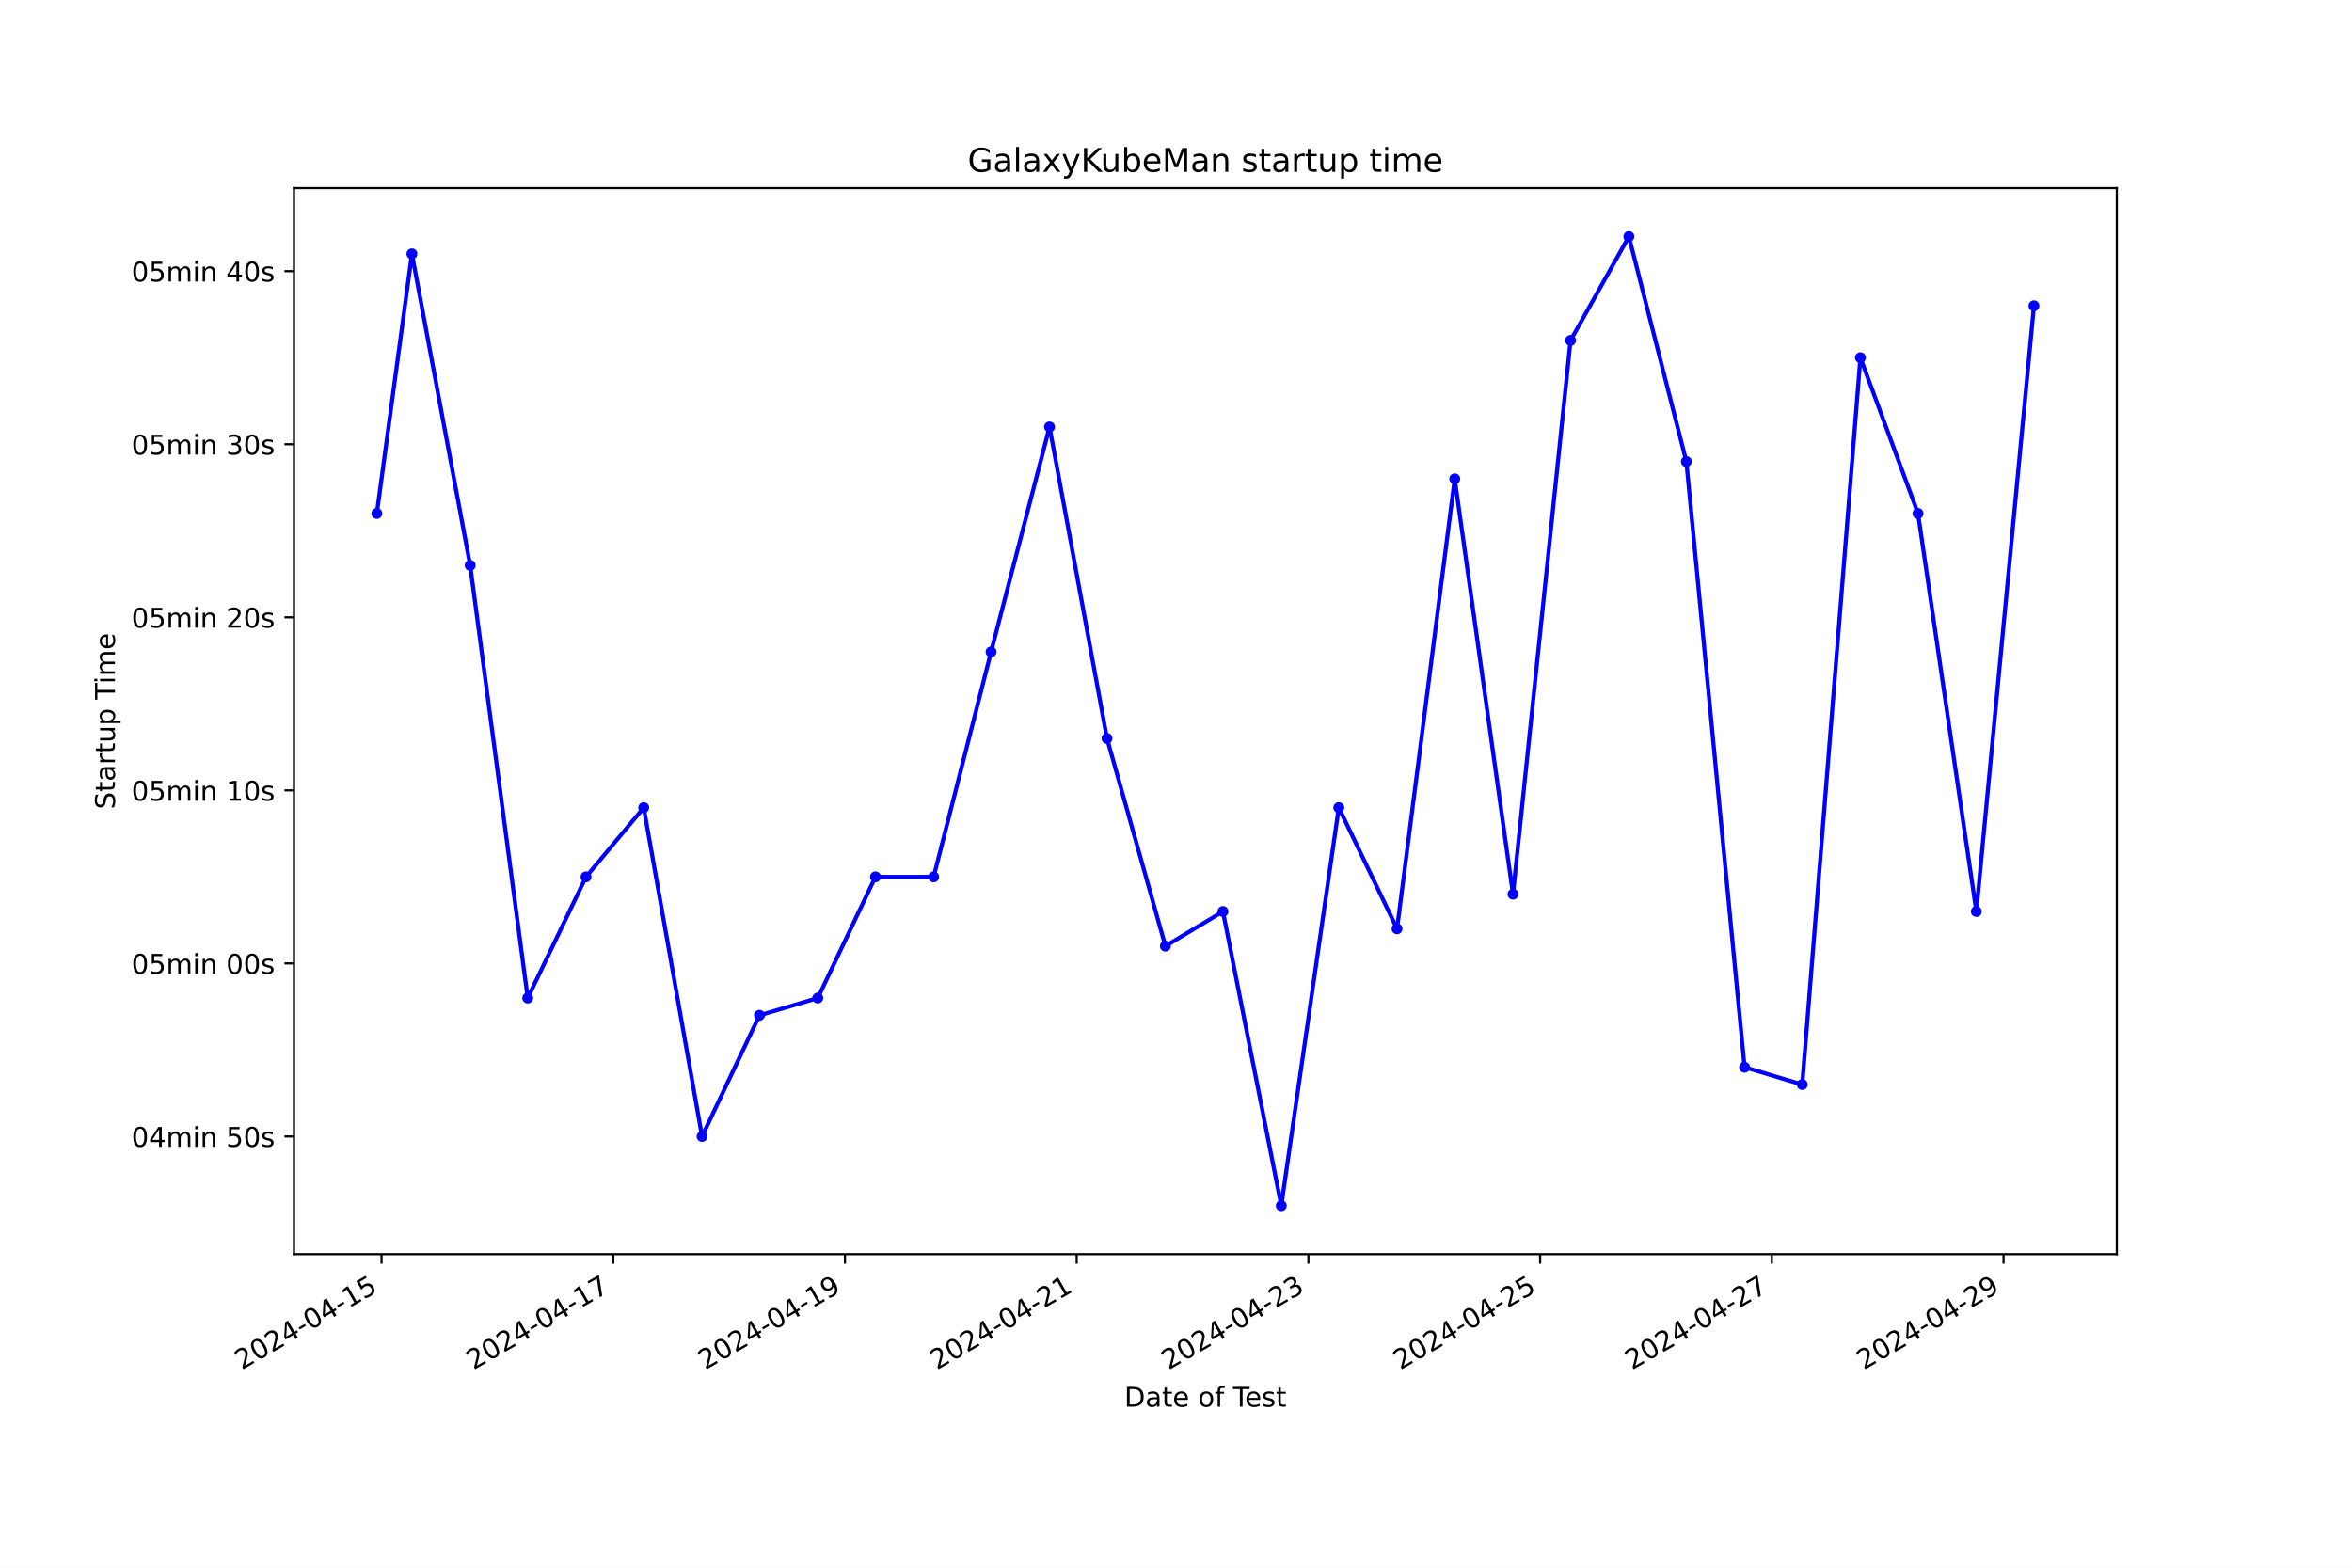
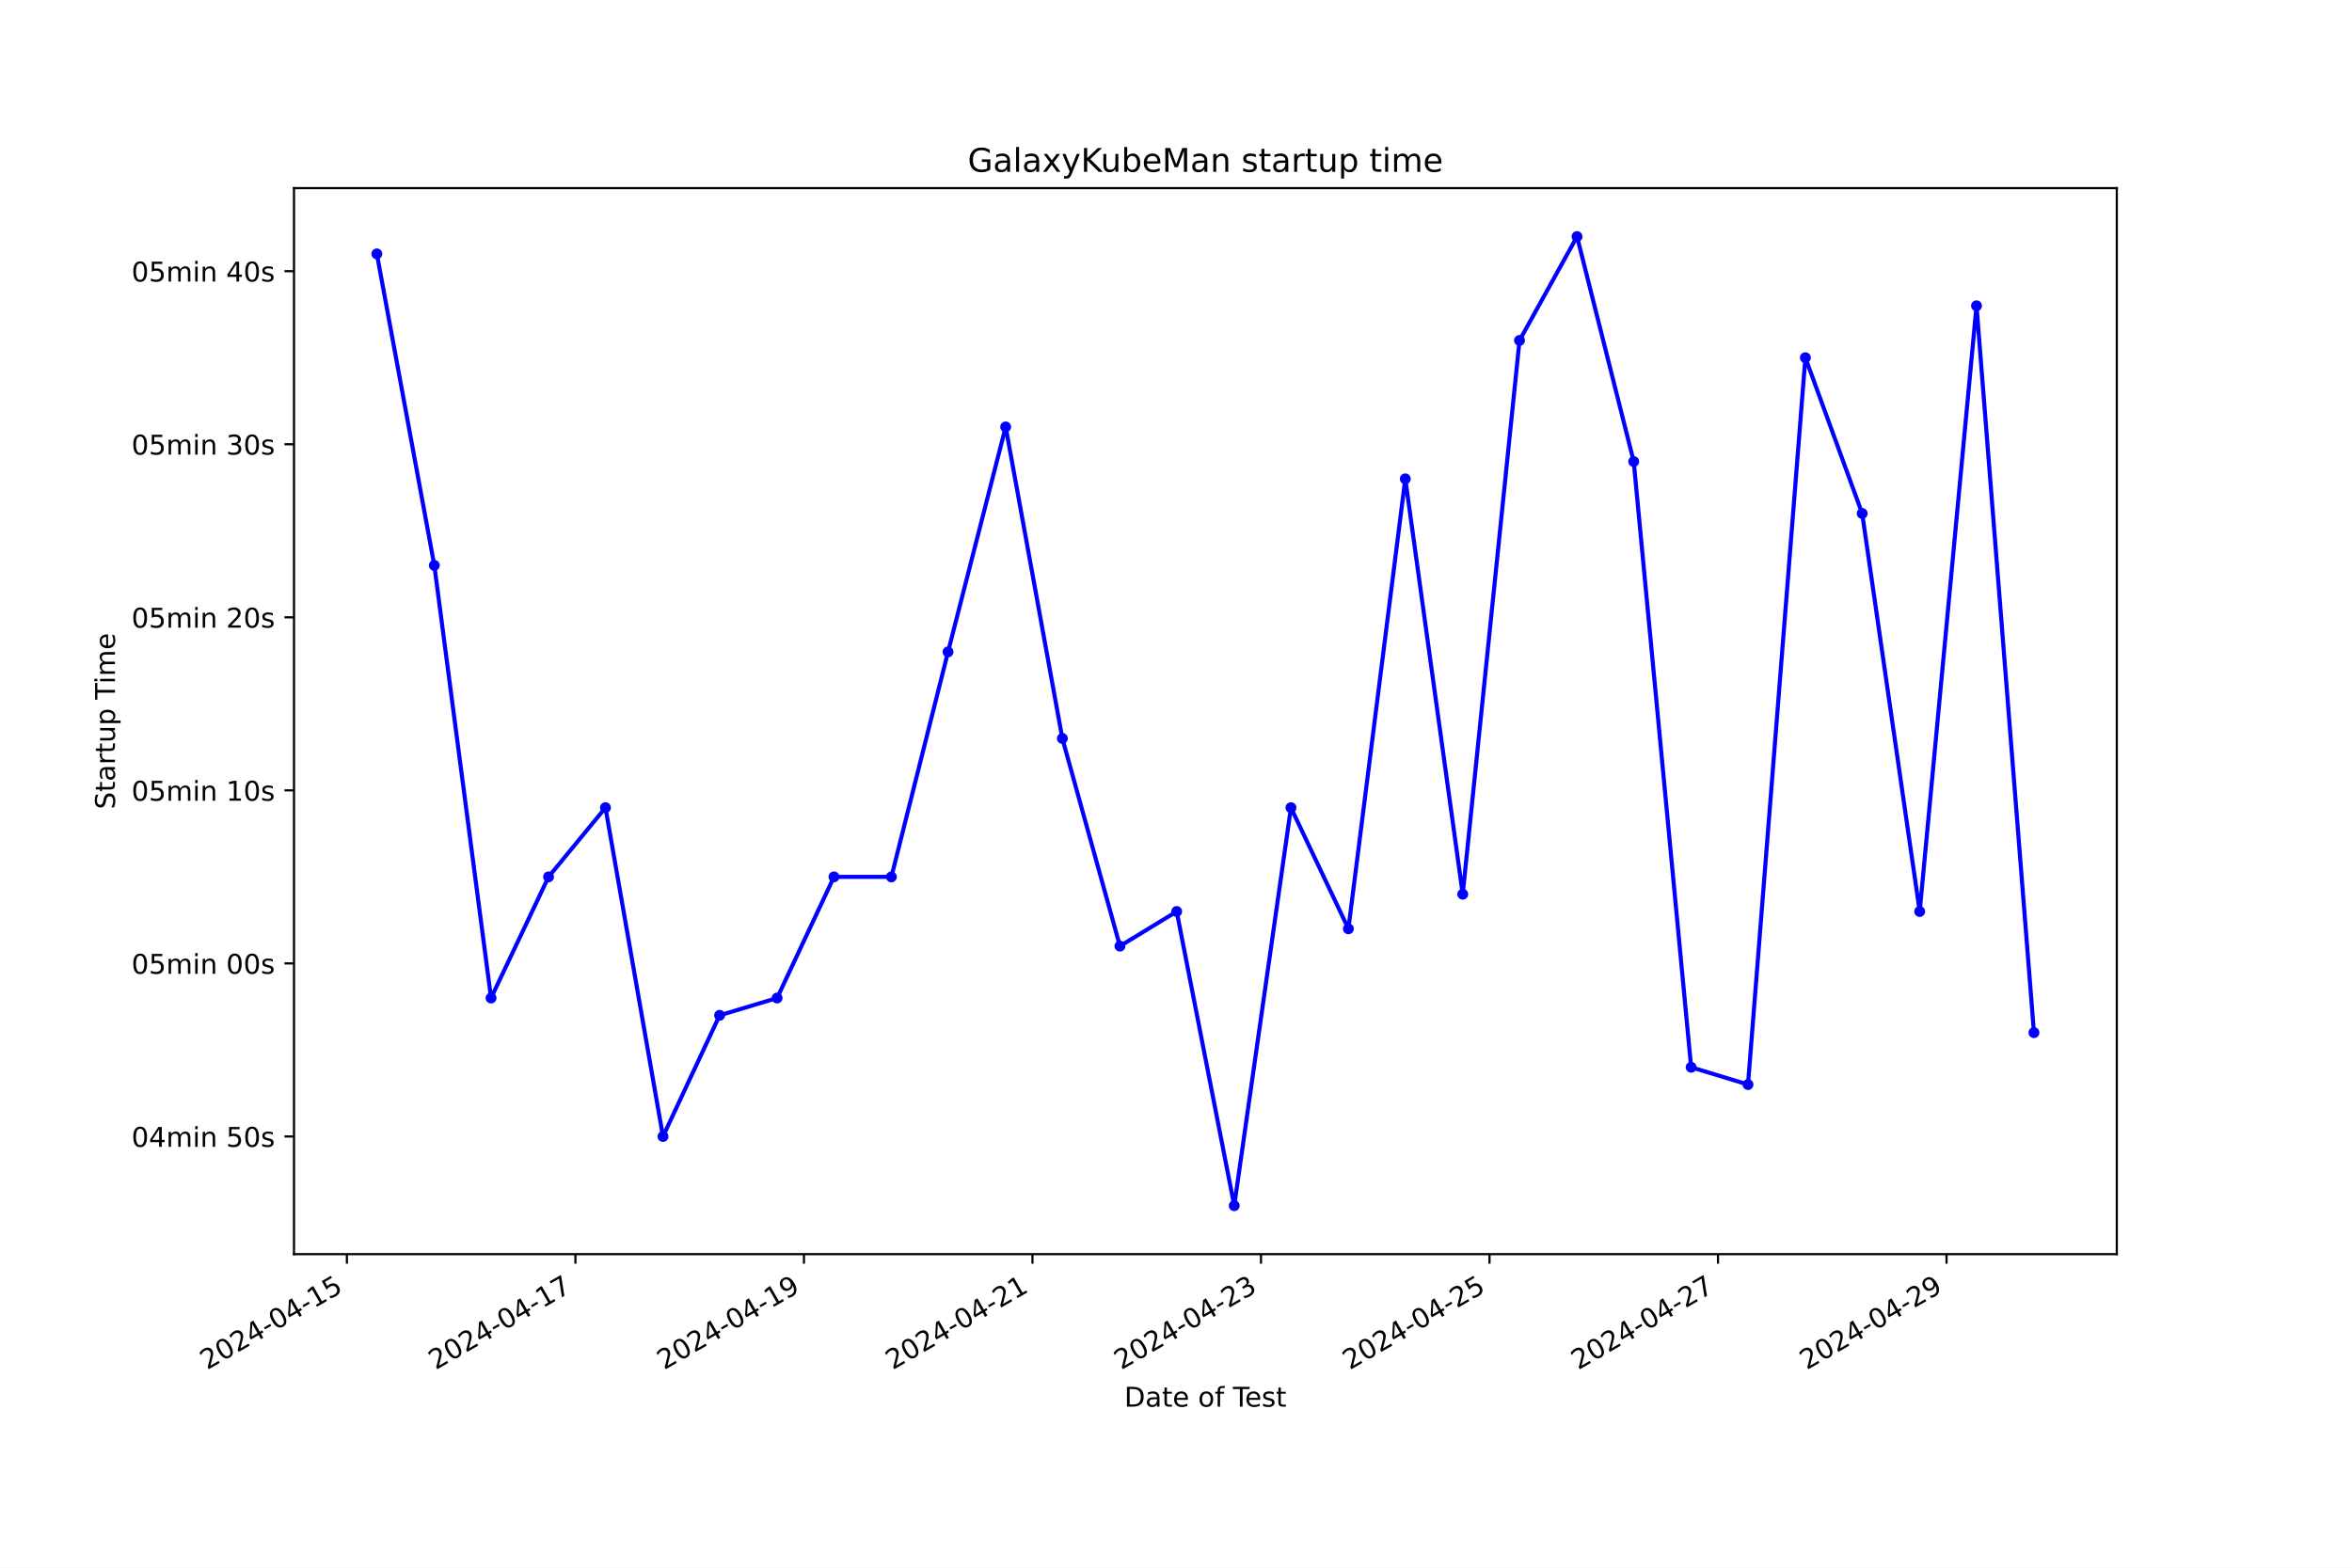
<svg xmlns="http://www.w3.org/2000/svg" xmlns:xlink="http://www.w3.org/1999/xlink" width="864pt" height="576pt" viewBox="0 0 864 576" version="1.1">
  <defs>
    <style type="text/css">*{stroke-linejoin: round; stroke-linecap: butt}</style>
  </defs>
  <g id="figure_1">
    <g id="patch_1">
      <path d="M 0 576  L 864 576  L 864 0  L 0 0  z " style="fill: #ffffff" />
    </g>
    <g id="axes_1">
      <g id="patch_2">
        <path d="M 108 460.8  L 777.6 460.8  L 777.6 69.12  L 108 69.12  z " style="fill: #ffffff" />
      </g>
      <g id="matplotlib.axis_1">
        <g id="xtick_1">
          <g id="line2d_1">
            <defs>
-               <path id="m3293859ae5" d="M 0 0  L 0 3.5  " style="stroke: #000000; stroke-width: 0.8" />
+               <path id="mb28021de23" d="M 0 0  L 0 3.5  " style="stroke: #000000; stroke-width: 0.8" />
            </defs>
            <g>
-               <use xlink:href="#m3293859ae5" x="140.166" y="460.8" style="stroke: #000000; stroke-width: 0.8" />
+               <use xlink:href="#mb28021de23" x="127.435" y="460.8" style="stroke: #000000; stroke-width: 0.8" />
            </g>
          </g>
          <g id="text_1">
-             <g transform="translate(88.79638 503.4383) rotate(-30) scale(0.1 -0.1)">
+             <g transform="translate(76.06506 503.4383) rotate(-30) scale(0.1 -0.1)">
              <defs>
                <path id="DejaVuSans-32" d="M 1228 531  L 3431 531  L 3431 0  L 469 0  L 469 531  Q 828 903 1448 1529  Q 2069 2156 2228 2338  Q 2531 2678 2651 2914  Q 2772 3150 2772 3378  Q 2772 3750 2511 3984  Q 2250 4219 1831 4219  Q 1534 4219 1204 4116  Q 875 4013 500 3803  L 500 4441  Q 881 4594 1212 4672  Q 1544 4750 1819 4750  Q 2544 4750 2975 4387  Q 3406 4025 3406 3419  Q 3406 3131 3298 2873  Q 3191 2616 2906 2266  Q 2828 2175 2409 1742  Q 1991 1309 1228 531  z " transform="scale(0.015625)" />
                <path id="DejaVuSans-30" d="M 2034 4250  Q 1547 4250 1301 3770  Q 1056 3291 1056 2328  Q 1056 1369 1301 889  Q 1547 409 2034 409  Q 2525 409 2770 889  Q 3016 1369 3016 2328  Q 3016 3291 2770 3770  Q 2525 4250 2034 4250  z M 2034 4750  Q 2819 4750 3233 4129  Q 3647 3509 3647 2328  Q 3647 1150 3233 529  Q 2819 -91 2034 -91  Q 1250 -91 836 529  Q 422 1150 422 2328  Q 422 3509 836 4129  Q 1250 4750 2034 4750  z " transform="scale(0.015625)" />
                <path id="DejaVuSans-34" d="M 2419 4116  L 825 1625  L 2419 1625  L 2419 4116  z M 2253 4666  L 3047 4666  L 3047 1625  L 3713 1625  L 3713 1100  L 3047 1100  L 3047 0  L 2419 0  L 2419 1100  L 313 1100  L 313 1709  L 2253 4666  z " transform="scale(0.015625)" />
                <path id="DejaVuSans-2d" d="M 313 2009  L 1997 2009  L 1997 1497  L 313 1497  L 313 2009  z " transform="scale(0.015625)" />
                <path id="DejaVuSans-31" d="M 794 531  L 1825 531  L 1825 4091  L 703 3866  L 703 4441  L 1819 4666  L 2450 4666  L 2450 531  L 3481 531  L 3481 0  L 794 0  L 794 531  z " transform="scale(0.015625)" />
                <path id="DejaVuSans-35" d="M 691 4666  L 3169 4666  L 3169 4134  L 1269 4134  L 1269 2991  Q 1406 3038 1543 3061  Q 1681 3084 1819 3084  Q 2600 3084 3056 2656  Q 3513 2228 3513 1497  Q 3513 744 3044 326  Q 2575 -91 1722 -91  Q 1428 -91 1123 -41  Q 819 9 494 109  L 494 744  Q 775 591 1075 516  Q 1375 441 1709 441  Q 2250 441 2565 725  Q 2881 1009 2881 1497  Q 2881 1984 2565 2268  Q 2250 2553 1709 2553  Q 1456 2553 1204 2497  Q 953 2441 691 2322  L 691 4666  z " transform="scale(0.015625)" />
              </defs>
              <use xlink:href="#DejaVuSans-32" />
              <use xlink:href="#DejaVuSans-30" x="63.623" />
              <use xlink:href="#DejaVuSans-32" x="127.246" />
              <use xlink:href="#DejaVuSans-34" x="190.869" />
              <use xlink:href="#DejaVuSans-2d" x="254.492" />
              <use xlink:href="#DejaVuSans-30" x="290.576" />
              <use xlink:href="#DejaVuSans-34" x="354.199" />
              <use xlink:href="#DejaVuSans-2d" x="417.822" />
              <use xlink:href="#DejaVuSans-31" x="453.906" />
              <use xlink:href="#DejaVuSans-35" x="517.529" />
            </g>
          </g>
        </g>
        <g id="xtick_2">
          <g id="line2d_2">
            <g>
-               <use xlink:href="#m3293859ae5" x="225.284" y="460.8" style="stroke: #000000; stroke-width: 0.8" />
+               <use xlink:href="#mb28021de23" x="211.38" y="460.8" style="stroke: #000000; stroke-width: 0.8" />
            </g>
          </g>
          <g id="text_2">
-             <g transform="translate(173.915 503.4383) rotate(-30) scale(0.1 -0.1)">
+             <g transform="translate(160.0108 503.4383) rotate(-30) scale(0.1 -0.1)">
              <defs>
                <path id="DejaVuSans-37" d="M 525 4666  L 3525 4666  L 3525 4397  L 1831 0  L 1172 0  L 2766 4134  L 525 4134  L 525 4666  z " transform="scale(0.015625)" />
              </defs>
              <use xlink:href="#DejaVuSans-32" />
              <use xlink:href="#DejaVuSans-30" x="63.623" />
              <use xlink:href="#DejaVuSans-32" x="127.246" />
              <use xlink:href="#DejaVuSans-34" x="190.869" />
              <use xlink:href="#DejaVuSans-2d" x="254.492" />
              <use xlink:href="#DejaVuSans-30" x="290.576" />
              <use xlink:href="#DejaVuSans-34" x="354.199" />
              <use xlink:href="#DejaVuSans-2d" x="417.822" />
              <use xlink:href="#DejaVuSans-31" x="453.906" />
              <use xlink:href="#DejaVuSans-37" x="517.529" />
            </g>
          </g>
        </g>
        <g id="xtick_3">
          <g id="line2d_3">
            <g>
-               <use xlink:href="#m3293859ae5" x="310.403" y="460.8" style="stroke: #000000; stroke-width: 0.8" />
+               <use xlink:href="#mb28021de23" x="295.326" y="460.8" style="stroke: #000000; stroke-width: 0.8" />
            </g>
          </g>
          <g id="text_3">
-             <g transform="translate(259.0336 503.4383) rotate(-30) scale(0.1 -0.1)">
+             <g transform="translate(243.9566 503.4383) rotate(-30) scale(0.1 -0.1)">
              <defs>
                <path id="DejaVuSans-39" d="M 703 97  L 703 672  Q 941 559 1184 500  Q 1428 441 1663 441  Q 2288 441 2617 861  Q 2947 1281 2994 2138  Q 2813 1869 2534 1725  Q 2256 1581 1919 1581  Q 1219 1581 811 2004  Q 403 2428 403 3163  Q 403 3881 828 4315  Q 1253 4750 1959 4750  Q 2769 4750 3195 4129  Q 3622 3509 3622 2328  Q 3622 1225 3098 567  Q 2575 -91 1691 -91  Q 1453 -91 1209 -44  Q 966 3 703 97  z M 1959 2075  Q 2384 2075 2632 2365  Q 2881 2656 2881 3163  Q 2881 3666 2632 3958  Q 2384 4250 1959 4250  Q 1534 4250 1286 3958  Q 1038 3666 1038 3163  Q 1038 2656 1286 2365  Q 1534 2075 1959 2075  z " transform="scale(0.015625)" />
              </defs>
              <use xlink:href="#DejaVuSans-32" />
              <use xlink:href="#DejaVuSans-30" x="63.623" />
              <use xlink:href="#DejaVuSans-32" x="127.246" />
              <use xlink:href="#DejaVuSans-34" x="190.869" />
              <use xlink:href="#DejaVuSans-2d" x="254.492" />
              <use xlink:href="#DejaVuSans-30" x="290.576" />
              <use xlink:href="#DejaVuSans-34" x="354.199" />
              <use xlink:href="#DejaVuSans-2d" x="417.822" />
              <use xlink:href="#DejaVuSans-31" x="453.906" />
              <use xlink:href="#DejaVuSans-39" x="517.529" />
            </g>
          </g>
        </g>
        <g id="xtick_4">
          <g id="line2d_4">
            <g>
-               <use xlink:href="#m3293859ae5" x="395.522" y="460.8" style="stroke: #000000; stroke-width: 0.8" />
+               <use xlink:href="#mb28021de23" x="379.272" y="460.8" style="stroke: #000000; stroke-width: 0.8" />
            </g>
          </g>
          <g id="text_4">
-             <g transform="translate(344.1523 503.4383) rotate(-30) scale(0.1 -0.1)">
+             <g transform="translate(327.9024 503.4383) rotate(-30) scale(0.1 -0.1)">
              <use xlink:href="#DejaVuSans-32" />
              <use xlink:href="#DejaVuSans-30" x="63.623" />
              <use xlink:href="#DejaVuSans-32" x="127.246" />
              <use xlink:href="#DejaVuSans-34" x="190.869" />
              <use xlink:href="#DejaVuSans-2d" x="254.492" />
              <use xlink:href="#DejaVuSans-30" x="290.576" />
              <use xlink:href="#DejaVuSans-34" x="354.199" />
              <use xlink:href="#DejaVuSans-2d" x="417.822" />
              <use xlink:href="#DejaVuSans-32" x="453.906" />
              <use xlink:href="#DejaVuSans-31" x="517.529" />
            </g>
          </g>
        </g>
        <g id="xtick_5">
          <g id="line2d_5">
            <g>
-               <use xlink:href="#m3293859ae5" x="480.64" y="460.8" style="stroke: #000000; stroke-width: 0.8" />
+               <use xlink:href="#mb28021de23" x="463.218" y="460.8" style="stroke: #000000; stroke-width: 0.8" />
            </g>
          </g>
          <g id="text_5">
-             <g transform="translate(429.2709 503.4383) rotate(-30) scale(0.1 -0.1)">
+             <g transform="translate(411.8481 503.4383) rotate(-30) scale(0.1 -0.1)">
              <defs>
                <path id="DejaVuSans-33" d="M 2597 2516  Q 3050 2419 3304 2112  Q 3559 1806 3559 1356  Q 3559 666 3084 287  Q 2609 -91 1734 -91  Q 1441 -91 1130 -33  Q 819 25 488 141  L 488 750  Q 750 597 1062 519  Q 1375 441 1716 441  Q 2309 441 2620 675  Q 2931 909 2931 1356  Q 2931 1769 2642 2001  Q 2353 2234 1838 2234  L 1294 2234  L 1294 2753  L 1863 2753  Q 2328 2753 2575 2939  Q 2822 3125 2822 3475  Q 2822 3834 2567 4026  Q 2313 4219 1838 4219  Q 1578 4219 1281 4162  Q 984 4106 628 3988  L 628 4550  Q 988 4650 1302 4700  Q 1616 4750 1894 4750  Q 2613 4750 3031 4423  Q 3450 4097 3450 3541  Q 3450 3153 3228 2886  Q 3006 2619 2597 2516  z " transform="scale(0.015625)" />
              </defs>
              <use xlink:href="#DejaVuSans-32" />
              <use xlink:href="#DejaVuSans-30" x="63.623" />
              <use xlink:href="#DejaVuSans-32" x="127.246" />
              <use xlink:href="#DejaVuSans-34" x="190.869" />
              <use xlink:href="#DejaVuSans-2d" x="254.492" />
              <use xlink:href="#DejaVuSans-30" x="290.576" />
              <use xlink:href="#DejaVuSans-34" x="354.199" />
              <use xlink:href="#DejaVuSans-2d" x="417.822" />
              <use xlink:href="#DejaVuSans-32" x="453.906" />
              <use xlink:href="#DejaVuSans-33" x="517.529" />
            </g>
          </g>
        </g>
        <g id="xtick_6">
          <g id="line2d_6">
            <g>
-               <use xlink:href="#m3293859ae5" x="565.759" y="460.8" style="stroke: #000000; stroke-width: 0.8" />
+               <use xlink:href="#mb28021de23" x="547.163" y="460.8" style="stroke: #000000; stroke-width: 0.8" />
            </g>
          </g>
          <g id="text_6">
-             <g transform="translate(514.3895 503.4383) rotate(-30) scale(0.1 -0.1)">
+             <g transform="translate(495.7939 503.4383) rotate(-30) scale(0.1 -0.1)">
              <use xlink:href="#DejaVuSans-32" />
              <use xlink:href="#DejaVuSans-30" x="63.623" />
              <use xlink:href="#DejaVuSans-32" x="127.246" />
              <use xlink:href="#DejaVuSans-34" x="190.869" />
              <use xlink:href="#DejaVuSans-2d" x="254.492" />
              <use xlink:href="#DejaVuSans-30" x="290.576" />
              <use xlink:href="#DejaVuSans-34" x="354.199" />
              <use xlink:href="#DejaVuSans-2d" x="417.822" />
              <use xlink:href="#DejaVuSans-32" x="453.906" />
              <use xlink:href="#DejaVuSans-35" x="517.529" />
            </g>
          </g>
        </g>
        <g id="xtick_7">
          <g id="line2d_7">
            <g>
-               <use xlink:href="#m3293859ae5" x="650.878" y="460.8" style="stroke: #000000; stroke-width: 0.8" />
+               <use xlink:href="#mb28021de23" x="631.109" y="460.8" style="stroke: #000000; stroke-width: 0.8" />
            </g>
          </g>
          <g id="text_7">
-             <g transform="translate(599.5082 503.4383) rotate(-30) scale(0.1 -0.1)">
+             <g transform="translate(579.7397 503.4383) rotate(-30) scale(0.1 -0.1)">
              <use xlink:href="#DejaVuSans-32" />
              <use xlink:href="#DejaVuSans-30" x="63.623" />
              <use xlink:href="#DejaVuSans-32" x="127.246" />
              <use xlink:href="#DejaVuSans-34" x="190.869" />
              <use xlink:href="#DejaVuSans-2d" x="254.492" />
              <use xlink:href="#DejaVuSans-30" x="290.576" />
              <use xlink:href="#DejaVuSans-34" x="354.199" />
              <use xlink:href="#DejaVuSans-2d" x="417.822" />
              <use xlink:href="#DejaVuSans-32" x="453.906" />
              <use xlink:href="#DejaVuSans-37" x="517.529" />
            </g>
          </g>
        </g>
        <g id="xtick_8">
          <g id="line2d_8">
            <g>
-               <use xlink:href="#m3293859ae5" x="735.996" y="460.8" style="stroke: #000000; stroke-width: 0.8" />
+               <use xlink:href="#mb28021de23" x="715.055" y="460.8" style="stroke: #000000; stroke-width: 0.8" />
            </g>
          </g>
          <g id="text_8">
-             <g transform="translate(684.6268 503.4383) rotate(-30) scale(0.1 -0.1)">
+             <g transform="translate(663.6854 503.4383) rotate(-30) scale(0.1 -0.1)">
              <use xlink:href="#DejaVuSans-32" />
              <use xlink:href="#DejaVuSans-30" x="63.623" />
              <use xlink:href="#DejaVuSans-32" x="127.246" />
              <use xlink:href="#DejaVuSans-34" x="190.869" />
              <use xlink:href="#DejaVuSans-2d" x="254.492" />
              <use xlink:href="#DejaVuSans-30" x="290.576" />
              <use xlink:href="#DejaVuSans-34" x="354.199" />
              <use xlink:href="#DejaVuSans-2d" x="417.822" />
              <use xlink:href="#DejaVuSans-32" x="453.906" />
              <use xlink:href="#DejaVuSans-39" x="517.529" />
            </g>
          </g>
        </g>
        <g id="text_9">
          <g transform="translate(413.0063 516.8378) scale(0.1 -0.1)">
            <defs>
              <path id="DejaVuSans-44" d="M 1259 4147  L 1259 519  L 2022 519  Q 2988 519 3436 956  Q 3884 1394 3884 2338  Q 3884 3275 3436 3711  Q 2988 4147 2022 4147  L 1259 4147  z M 628 4666  L 1925 4666  Q 3281 4666 3915 4102  Q 4550 3538 4550 2338  Q 4550 1131 3912 565  Q 3275 0 1925 0  L 628 0  L 628 4666  z " transform="scale(0.015625)" />
              <path id="DejaVuSans-61" d="M 2194 1759  Q 1497 1759 1228 1600  Q 959 1441 959 1056  Q 959 750 1161 570  Q 1363 391 1709 391  Q 2188 391 2477 730  Q 2766 1069 2766 1631  L 2766 1759  L 2194 1759  z M 3341 1997  L 3341 0  L 2766 0  L 2766 531  Q 2569 213 2275 61  Q 1981 -91 1556 -91  Q 1019 -91 701 211  Q 384 513 384 1019  Q 384 1609 779 1909  Q 1175 2209 1959 2209  L 2766 2209  L 2766 2266  Q 2766 2663 2505 2880  Q 2244 3097 1772 3097  Q 1472 3097 1187 3025  Q 903 2953 641 2809  L 641 3341  Q 956 3463 1253 3523  Q 1550 3584 1831 3584  Q 2591 3584 2966 3190  Q 3341 2797 3341 1997  z " transform="scale(0.015625)" />
              <path id="DejaVuSans-74" d="M 1172 4494  L 1172 3500  L 2356 3500  L 2356 3053  L 1172 3053  L 1172 1153  Q 1172 725 1289 603  Q 1406 481 1766 481  L 2356 481  L 2356 0  L 1766 0  Q 1100 0 847 248  Q 594 497 594 1153  L 594 3053  L 172 3053  L 172 3500  L 594 3500  L 594 4494  L 1172 4494  z " transform="scale(0.015625)" />
              <path id="DejaVuSans-65" d="M 3597 1894  L 3597 1613  L 953 1613  Q 991 1019 1311 708  Q 1631 397 2203 397  Q 2534 397 2845 478  Q 3156 559 3463 722  L 3463 178  Q 3153 47 2828 -22  Q 2503 -91 2169 -91  Q 1331 -91 842 396  Q 353 884 353 1716  Q 353 2575 817 3079  Q 1281 3584 2069 3584  Q 2775 3584 3186 3129  Q 3597 2675 3597 1894  z M 3022 2063  Q 3016 2534 2758 2815  Q 2500 3097 2075 3097  Q 1594 3097 1305 2825  Q 1016 2553 972 2059  L 3022 2063  z " transform="scale(0.015625)" />
              <path id="DejaVuSans-20" transform="scale(0.015625)" />
              <path id="DejaVuSans-6f" d="M 1959 3097  Q 1497 3097 1228 2736  Q 959 2375 959 1747  Q 959 1119 1226 758  Q 1494 397 1959 397  Q 2419 397 2687 759  Q 2956 1122 2956 1747  Q 2956 2369 2687 2733  Q 2419 3097 1959 3097  z M 1959 3584  Q 2709 3584 3137 3096  Q 3566 2609 3566 1747  Q 3566 888 3137 398  Q 2709 -91 1959 -91  Q 1206 -91 779 398  Q 353 888 353 1747  Q 353 2609 779 3096  Q 1206 3584 1959 3584  z " transform="scale(0.015625)" />
              <path id="DejaVuSans-66" d="M 2375 4863  L 2375 4384  L 1825 4384  Q 1516 4384 1395 4259  Q 1275 4134 1275 3809  L 1275 3500  L 2222 3500  L 2222 3053  L 1275 3053  L 1275 0  L 697 0  L 697 3053  L 147 3053  L 147 3500  L 697 3500  L 697 3744  Q 697 4328 969 4595  Q 1241 4863 1831 4863  L 2375 4863  z " transform="scale(0.015625)" />
              <path id="DejaVuSans-54" d="M -19 4666  L 3928 4666  L 3928 4134  L 2272 4134  L 2272 0  L 1638 0  L 1638 4134  L -19 4134  L -19 4666  z " transform="scale(0.015625)" />
              <path id="DejaVuSans-73" d="M 2834 3397  L 2834 2853  Q 2591 2978 2328 3040  Q 2066 3103 1784 3103  Q 1356 3103 1142 2972  Q 928 2841 928 2578  Q 928 2378 1081 2264  Q 1234 2150 1697 2047  L 1894 2003  Q 2506 1872 2764 1633  Q 3022 1394 3022 966  Q 3022 478 2636 193  Q 2250 -91 1575 -91  Q 1294 -91 989 -36  Q 684 19 347 128  L 347 722  Q 666 556 975 473  Q 1284 391 1588 391  Q 1994 391 2212 530  Q 2431 669 2431 922  Q 2431 1156 2273 1281  Q 2116 1406 1581 1522  L 1381 1569  Q 847 1681 609 1914  Q 372 2147 372 2553  Q 372 3047 722 3315  Q 1072 3584 1716 3584  Q 2034 3584 2315 3537  Q 2597 3491 2834 3397  z " transform="scale(0.015625)" />
            </defs>
            <use xlink:href="#DejaVuSans-44" />
            <use xlink:href="#DejaVuSans-61" x="77.002" />
            <use xlink:href="#DejaVuSans-74" x="138.281" />
            <use xlink:href="#DejaVuSans-65" x="177.49" />
            <use xlink:href="#DejaVuSans-20" x="239.014" />
            <use xlink:href="#DejaVuSans-6f" x="270.801" />
            <use xlink:href="#DejaVuSans-66" x="331.982" />
            <use xlink:href="#DejaVuSans-20" x="367.188" />
            <use xlink:href="#DejaVuSans-54" x="398.975" />
            <use xlink:href="#DejaVuSans-65" x="443.059" />
            <use xlink:href="#DejaVuSans-73" x="504.582" />
            <use xlink:href="#DejaVuSans-74" x="556.682" />
          </g>
        </g>
      </g>
      <g id="matplotlib.axis_2">
        <g id="ytick_1">
          <g id="line2d_9">
            <defs>
-               <path id="m8aa5598887" d="M 0 0  L -3.5 0  " style="stroke: #000000; stroke-width: 0.8" />
+               <path id="mef26ad0199" d="M 0 0  L -3.5 0  " style="stroke: #000000; stroke-width: 0.8" />
            </defs>
            <g>
-               <use xlink:href="#m8aa5598887" x="108" y="417.563" style="stroke: #000000; stroke-width: 0.8" />
+               <use xlink:href="#mef26ad0199" x="108" y="417.563" style="stroke: #000000; stroke-width: 0.8" />
            </g>
          </g>
          <g id="text_10">
            <g transform="translate(48.30625 421.3618) scale(0.1 -0.1)">
              <defs>
                <path id="DejaVuSans-6d" d="M 3328 2828  Q 3544 3216 3844 3400  Q 4144 3584 4550 3584  Q 5097 3584 5394 3201  Q 5691 2819 5691 2113  L 5691 0  L 5113 0  L 5113 2094  Q 5113 2597 4934 2840  Q 4756 3084 4391 3084  Q 3944 3084 3684 2787  Q 3425 2491 3425 1978  L 3425 0  L 2847 0  L 2847 2094  Q 2847 2600 2669 2842  Q 2491 3084 2119 3084  Q 1678 3084 1418 2786  Q 1159 2488 1159 1978  L 1159 0  L 581 0  L 581 3500  L 1159 3500  L 1159 2956  Q 1356 3278 1631 3431  Q 1906 3584 2284 3584  Q 2666 3584 2933 3390  Q 3200 3197 3328 2828  z " transform="scale(0.015625)" />
                <path id="DejaVuSans-69" d="M 603 3500  L 1178 3500  L 1178 0  L 603 0  L 603 3500  z M 603 4863  L 1178 4863  L 1178 4134  L 603 4134  L 603 4863  z " transform="scale(0.015625)" />
                <path id="DejaVuSans-6e" d="M 3513 2113  L 3513 0  L 2938 0  L 2938 2094  Q 2938 2591 2744 2837  Q 2550 3084 2163 3084  Q 1697 3084 1428 2787  Q 1159 2491 1159 1978  L 1159 0  L 581 0  L 581 3500  L 1159 3500  L 1159 2956  Q 1366 3272 1645 3428  Q 1925 3584 2291 3584  Q 2894 3584 3203 3211  Q 3513 2838 3513 2113  z " transform="scale(0.015625)" />
              </defs>
              <use xlink:href="#DejaVuSans-30" />
              <use xlink:href="#DejaVuSans-34" x="63.623" />
              <use xlink:href="#DejaVuSans-6d" x="127.246" />
              <use xlink:href="#DejaVuSans-69" x="224.658" />
              <use xlink:href="#DejaVuSans-6e" x="252.441" />
              <use xlink:href="#DejaVuSans-20" x="315.82" />
              <use xlink:href="#DejaVuSans-35" x="347.607" />
              <use xlink:href="#DejaVuSans-30" x="411.23" />
              <use xlink:href="#DejaVuSans-73" x="474.854" />
            </g>
          </g>
        </g>
        <g id="ytick_2">
          <g id="line2d_10">
            <g>
-               <use xlink:href="#m8aa5598887" x="108" y="353.978" style="stroke: #000000; stroke-width: 0.8" />
+               <use xlink:href="#mef26ad0199" x="108" y="353.978" style="stroke: #000000; stroke-width: 0.8" />
            </g>
          </g>
          <g id="text_11">
            <g transform="translate(48.30625 357.7774) scale(0.1 -0.1)">
              <use xlink:href="#DejaVuSans-30" />
              <use xlink:href="#DejaVuSans-35" x="63.623" />
              <use xlink:href="#DejaVuSans-6d" x="127.246" />
              <use xlink:href="#DejaVuSans-69" x="224.658" />
              <use xlink:href="#DejaVuSans-6e" x="252.441" />
              <use xlink:href="#DejaVuSans-20" x="315.82" />
              <use xlink:href="#DejaVuSans-30" x="347.607" />
              <use xlink:href="#DejaVuSans-30" x="411.23" />
              <use xlink:href="#DejaVuSans-73" x="474.854" />
            </g>
          </g>
        </g>
        <g id="ytick_3">
          <g id="line2d_11">
            <g>
-               <use xlink:href="#m8aa5598887" x="108" y="290.394" style="stroke: #000000; stroke-width: 0.8" />
+               <use xlink:href="#mef26ad0199" x="108" y="290.394" style="stroke: #000000; stroke-width: 0.8" />
            </g>
          </g>
          <g id="text_12">
            <g transform="translate(48.30625 294.193) scale(0.1 -0.1)">
              <use xlink:href="#DejaVuSans-30" />
              <use xlink:href="#DejaVuSans-35" x="63.623" />
              <use xlink:href="#DejaVuSans-6d" x="127.246" />
              <use xlink:href="#DejaVuSans-69" x="224.658" />
              <use xlink:href="#DejaVuSans-6e" x="252.441" />
              <use xlink:href="#DejaVuSans-20" x="315.82" />
              <use xlink:href="#DejaVuSans-31" x="347.607" />
              <use xlink:href="#DejaVuSans-30" x="411.23" />
              <use xlink:href="#DejaVuSans-73" x="474.854" />
            </g>
          </g>
        </g>
        <g id="ytick_4">
          <g id="line2d_12">
            <g>
-               <use xlink:href="#m8aa5598887" x="108" y="226.809" style="stroke: #000000; stroke-width: 0.8" />
+               <use xlink:href="#mef26ad0199" x="108" y="226.809" style="stroke: #000000; stroke-width: 0.8" />
            </g>
          </g>
          <g id="text_13">
            <g transform="translate(48.30625 230.6086) scale(0.1 -0.1)">
              <use xlink:href="#DejaVuSans-30" />
              <use xlink:href="#DejaVuSans-35" x="63.623" />
              <use xlink:href="#DejaVuSans-6d" x="127.246" />
              <use xlink:href="#DejaVuSans-69" x="224.658" />
              <use xlink:href="#DejaVuSans-6e" x="252.441" />
              <use xlink:href="#DejaVuSans-20" x="315.82" />
              <use xlink:href="#DejaVuSans-32" x="347.607" />
              <use xlink:href="#DejaVuSans-30" x="411.23" />
              <use xlink:href="#DejaVuSans-73" x="474.854" />
            </g>
          </g>
        </g>
        <g id="ytick_5">
          <g id="line2d_13">
            <g>
-               <use xlink:href="#m8aa5598887" x="108" y="163.225" style="stroke: #000000; stroke-width: 0.8" />
+               <use xlink:href="#mef26ad0199" x="108" y="163.225" style="stroke: #000000; stroke-width: 0.8" />
            </g>
          </g>
          <g id="text_14">
            <g transform="translate(48.30625 167.0242) scale(0.1 -0.1)">
              <use xlink:href="#DejaVuSans-30" />
              <use xlink:href="#DejaVuSans-35" x="63.623" />
              <use xlink:href="#DejaVuSans-6d" x="127.246" />
              <use xlink:href="#DejaVuSans-69" x="224.658" />
              <use xlink:href="#DejaVuSans-6e" x="252.441" />
              <use xlink:href="#DejaVuSans-20" x="315.82" />
              <use xlink:href="#DejaVuSans-33" x="347.607" />
              <use xlink:href="#DejaVuSans-30" x="411.23" />
              <use xlink:href="#DejaVuSans-73" x="474.854" />
            </g>
          </g>
        </g>
        <g id="ytick_6">
          <g id="line2d_14">
            <g>
-               <use xlink:href="#m8aa5598887" x="108" y="99.641" style="stroke: #000000; stroke-width: 0.8" />
+               <use xlink:href="#mef26ad0199" x="108" y="99.641" style="stroke: #000000; stroke-width: 0.8" />
            </g>
          </g>
          <g id="text_15">
            <g transform="translate(48.30625 103.4397) scale(0.1 -0.1)">
              <use xlink:href="#DejaVuSans-30" />
              <use xlink:href="#DejaVuSans-35" x="63.623" />
              <use xlink:href="#DejaVuSans-6d" x="127.246" />
              <use xlink:href="#DejaVuSans-69" x="224.658" />
              <use xlink:href="#DejaVuSans-6e" x="252.441" />
              <use xlink:href="#DejaVuSans-20" x="315.82" />
              <use xlink:href="#DejaVuSans-34" x="347.607" />
              <use xlink:href="#DejaVuSans-30" x="411.23" />
              <use xlink:href="#DejaVuSans-73" x="474.854" />
            </g>
          </g>
        </g>
        <g id="text_16">
          <g transform="translate(42.22656 297.3397) rotate(-90) scale(0.1 -0.1)">
            <defs>
              <path id="DejaVuSans-53" d="M 3425 4513  L 3425 3897  Q 3066 4069 2747 4153  Q 2428 4238 2131 4238  Q 1616 4238 1336 4038  Q 1056 3838 1056 3469  Q 1056 3159 1242 3001  Q 1428 2844 1947 2747  L 2328 2669  Q 3034 2534 3370 2195  Q 3706 1856 3706 1288  Q 3706 609 3251 259  Q 2797 -91 1919 -91  Q 1588 -91 1214 -16  Q 841 59 441 206  L 441 856  Q 825 641 1194 531  Q 1563 422 1919 422  Q 2459 422 2753 634  Q 3047 847 3047 1241  Q 3047 1584 2836 1778  Q 2625 1972 2144 2069  L 1759 2144  Q 1053 2284 737 2584  Q 422 2884 422 3419  Q 422 4038 858 4394  Q 1294 4750 2059 4750  Q 2388 4750 2728 4690  Q 3069 4631 3425 4513  z " transform="scale(0.015625)" />
              <path id="DejaVuSans-72" d="M 2631 2963  Q 2534 3019 2420 3045  Q 2306 3072 2169 3072  Q 1681 3072 1420 2755  Q 1159 2438 1159 1844  L 1159 0  L 581 0  L 581 3500  L 1159 3500  L 1159 2956  Q 1341 3275 1631 3429  Q 1922 3584 2338 3584  Q 2397 3584 2469 3576  Q 2541 3569 2628 3553  L 2631 2963  z " transform="scale(0.015625)" />
              <path id="DejaVuSans-75" d="M 544 1381  L 544 3500  L 1119 3500  L 1119 1403  Q 1119 906 1312 657  Q 1506 409 1894 409  Q 2359 409 2629 706  Q 2900 1003 2900 1516  L 2900 3500  L 3475 3500  L 3475 0  L 2900 0  L 2900 538  Q 2691 219 2414 64  Q 2138 -91 1772 -91  Q 1169 -91 856 284  Q 544 659 544 1381  z M 1991 3584  L 1991 3584  z " transform="scale(0.015625)" />
              <path id="DejaVuSans-70" d="M 1159 525  L 1159 -1331  L 581 -1331  L 581 3500  L 1159 3500  L 1159 2969  Q 1341 3281 1617 3432  Q 1894 3584 2278 3584  Q 2916 3584 3314 3078  Q 3713 2572 3713 1747  Q 3713 922 3314 415  Q 2916 -91 2278 -91  Q 1894 -91 1617 61  Q 1341 213 1159 525  z M 3116 1747  Q 3116 2381 2855 2742  Q 2594 3103 2138 3103  Q 1681 3103 1420 2742  Q 1159 2381 1159 1747  Q 1159 1113 1420 752  Q 1681 391 2138 391  Q 2594 391 2855 752  Q 3116 1113 3116 1747  z " transform="scale(0.015625)" />
            </defs>
            <use xlink:href="#DejaVuSans-53" />
            <use xlink:href="#DejaVuSans-74" x="63.477" />
            <use xlink:href="#DejaVuSans-61" x="102.686" />
            <use xlink:href="#DejaVuSans-72" x="163.965" />
            <use xlink:href="#DejaVuSans-74" x="205.078" />
            <use xlink:href="#DejaVuSans-75" x="244.287" />
            <use xlink:href="#DejaVuSans-70" x="307.666" />
            <use xlink:href="#DejaVuSans-20" x="371.143" />
            <use xlink:href="#DejaVuSans-54" x="402.93" />
            <use xlink:href="#DejaVuSans-69" x="460.889" />
            <use xlink:href="#DejaVuSans-6d" x="488.672" />
            <use xlink:href="#DejaVuSans-65" x="586.084" />
          </g>
        </g>
      </g>
      <g id="line2d_15">
-         <path d="M 747.164 112.357  L 726 334.903  L 704.577 188.659  L 683.417 131.433  L 662.045 398.487  L 640.864 392.129  L 619.48 169.583  L 598.364 86.924  L 576.942 125.074  L 555.786 328.544  L 534.391 175.942  L 513.2 341.261  L 491.801 296.752  L 470.68 442.996  L 449.244 334.903  L 428.105 347.62  L 406.656 271.318  L 385.542 156.866  L 364.07 239.526  L 342.969 322.186  L 321.589 322.186  L 300.407 366.695  L 278.992 373.054  L 257.898 417.563  L 236.47 296.752  L 215.273 322.186  L 193.858 366.695  L 172.725 207.734  L 151.321 93.282  L 138.436 188.659  " clip-path="url(#p1f35efba67)" style="fill: none; stroke: #0000ff; stroke-width: 1.5; stroke-linecap: square" />
+         <path d="M 747.164 379.412  L 726.068 112.357  L 705.196 334.903  L 684.068 188.659  L 663.2 131.433  L 642.123 398.487  L 621.234 392.129  L 600.144 169.583  L 579.319 86.924  L 558.192 125.074  L 537.328 328.544  L 516.228 175.942  L 495.328 341.261  L 474.225 296.752  L 453.395 442.996  L 432.254 334.903  L 411.406 347.62  L 390.253 271.318  L 369.43 156.866  L 348.253 239.526  L 327.444 322.186  L 306.358 322.186  L 285.467 366.695  L 264.348 373.054  L 243.544 417.563  L 222.411 296.752  L 201.507 322.186  L 180.386 366.695  L 159.545 207.734  L 138.436 93.282  " clip-path="url(#pd7da90243e)" style="fill: none; stroke: #0000ff; stroke-width: 1.5; stroke-linecap: square" />
        <defs>
-           <path id="m006844eb7d" d="M 0 1.5  C 0.398 1.5 0.779 1.342 1.061 1.061  C 1.342 0.779 1.5 0.398 1.5 0  C 1.5 -0.398 1.342 -0.779 1.061 -1.061  C 0.779 -1.342 0.398 -1.5 0 -1.5  C -0.398 -1.5 -0.779 -1.342 -1.061 -1.061  C -1.342 -0.779 -1.5 -0.398 -1.5 0  C -1.5 0.398 -1.342 0.779 -1.061 1.061  C -0.779 1.342 -0.398 1.5 0 1.5  z " style="stroke: #0000ff" />
+           <path id="m97df4336da" d="M 0 1.5  C 0.398 1.5 0.779 1.342 1.061 1.061  C 1.342 0.779 1.5 0.398 1.5 0  C 1.5 -0.398 1.342 -0.779 1.061 -1.061  C 0.779 -1.342 0.398 -1.5 0 -1.5  C -0.398 -1.5 -0.779 -1.342 -1.061 -1.061  C -1.342 -0.779 -1.5 -0.398 -1.5 0  C -1.5 0.398 -1.342 0.779 -1.061 1.061  C -0.779 1.342 -0.398 1.5 0 1.5  z " style="stroke: #0000ff" />
        </defs>
-         <g clip-path="url(#p1f35efba67)">
-           <use xlink:href="#m006844eb7d" x="747.164" y="112.357" style="fill: #0000ff; stroke: #0000ff" />
-           <use xlink:href="#m006844eb7d" x="726" y="334.903" style="fill: #0000ff; stroke: #0000ff" />
-           <use xlink:href="#m006844eb7d" x="704.577" y="188.659" style="fill: #0000ff; stroke: #0000ff" />
-           <use xlink:href="#m006844eb7d" x="683.417" y="131.433" style="fill: #0000ff; stroke: #0000ff" />
-           <use xlink:href="#m006844eb7d" x="662.045" y="398.487" style="fill: #0000ff; stroke: #0000ff" />
-           <use xlink:href="#m006844eb7d" x="640.864" y="392.129" style="fill: #0000ff; stroke: #0000ff" />
-           <use xlink:href="#m006844eb7d" x="619.48" y="169.583" style="fill: #0000ff; stroke: #0000ff" />
-           <use xlink:href="#m006844eb7d" x="598.364" y="86.924" style="fill: #0000ff; stroke: #0000ff" />
-           <use xlink:href="#m006844eb7d" x="576.942" y="125.074" style="fill: #0000ff; stroke: #0000ff" />
-           <use xlink:href="#m006844eb7d" x="555.786" y="328.544" style="fill: #0000ff; stroke: #0000ff" />
-           <use xlink:href="#m006844eb7d" x="534.391" y="175.942" style="fill: #0000ff; stroke: #0000ff" />
-           <use xlink:href="#m006844eb7d" x="513.2" y="341.261" style="fill: #0000ff; stroke: #0000ff" />
-           <use xlink:href="#m006844eb7d" x="491.801" y="296.752" style="fill: #0000ff; stroke: #0000ff" />
-           <use xlink:href="#m006844eb7d" x="470.68" y="442.996" style="fill: #0000ff; stroke: #0000ff" />
-           <use xlink:href="#m006844eb7d" x="449.244" y="334.903" style="fill: #0000ff; stroke: #0000ff" />
-           <use xlink:href="#m006844eb7d" x="428.105" y="347.62" style="fill: #0000ff; stroke: #0000ff" />
-           <use xlink:href="#m006844eb7d" x="406.656" y="271.318" style="fill: #0000ff; stroke: #0000ff" />
-           <use xlink:href="#m006844eb7d" x="385.542" y="156.866" style="fill: #0000ff; stroke: #0000ff" />
-           <use xlink:href="#m006844eb7d" x="364.07" y="239.526" style="fill: #0000ff; stroke: #0000ff" />
-           <use xlink:href="#m006844eb7d" x="342.969" y="322.186" style="fill: #0000ff; stroke: #0000ff" />
-           <use xlink:href="#m006844eb7d" x="321.589" y="322.186" style="fill: #0000ff; stroke: #0000ff" />
-           <use xlink:href="#m006844eb7d" x="300.407" y="366.695" style="fill: #0000ff; stroke: #0000ff" />
-           <use xlink:href="#m006844eb7d" x="278.992" y="373.054" style="fill: #0000ff; stroke: #0000ff" />
-           <use xlink:href="#m006844eb7d" x="257.898" y="417.563" style="fill: #0000ff; stroke: #0000ff" />
-           <use xlink:href="#m006844eb7d" x="236.47" y="296.752" style="fill: #0000ff; stroke: #0000ff" />
-           <use xlink:href="#m006844eb7d" x="215.273" y="322.186" style="fill: #0000ff; stroke: #0000ff" />
-           <use xlink:href="#m006844eb7d" x="193.858" y="366.695" style="fill: #0000ff; stroke: #0000ff" />
-           <use xlink:href="#m006844eb7d" x="172.725" y="207.734" style="fill: #0000ff; stroke: #0000ff" />
-           <use xlink:href="#m006844eb7d" x="151.321" y="93.282" style="fill: #0000ff; stroke: #0000ff" />
-           <use xlink:href="#m006844eb7d" x="138.436" y="188.659" style="fill: #0000ff; stroke: #0000ff" />
+         <g clip-path="url(#pd7da90243e)">
+           <use xlink:href="#m97df4336da" x="747.164" y="379.412" style="fill: #0000ff; stroke: #0000ff" />
+           <use xlink:href="#m97df4336da" x="726.068" y="112.357" style="fill: #0000ff; stroke: #0000ff" />
+           <use xlink:href="#m97df4336da" x="705.196" y="334.903" style="fill: #0000ff; stroke: #0000ff" />
+           <use xlink:href="#m97df4336da" x="684.068" y="188.659" style="fill: #0000ff; stroke: #0000ff" />
+           <use xlink:href="#m97df4336da" x="663.2" y="131.433" style="fill: #0000ff; stroke: #0000ff" />
+           <use xlink:href="#m97df4336da" x="642.123" y="398.487" style="fill: #0000ff; stroke: #0000ff" />
+           <use xlink:href="#m97df4336da" x="621.234" y="392.129" style="fill: #0000ff; stroke: #0000ff" />
+           <use xlink:href="#m97df4336da" x="600.144" y="169.583" style="fill: #0000ff; stroke: #0000ff" />
+           <use xlink:href="#m97df4336da" x="579.319" y="86.924" style="fill: #0000ff; stroke: #0000ff" />
+           <use xlink:href="#m97df4336da" x="558.192" y="125.074" style="fill: #0000ff; stroke: #0000ff" />
+           <use xlink:href="#m97df4336da" x="537.328" y="328.544" style="fill: #0000ff; stroke: #0000ff" />
+           <use xlink:href="#m97df4336da" x="516.228" y="175.942" style="fill: #0000ff; stroke: #0000ff" />
+           <use xlink:href="#m97df4336da" x="495.328" y="341.261" style="fill: #0000ff; stroke: #0000ff" />
+           <use xlink:href="#m97df4336da" x="474.225" y="296.752" style="fill: #0000ff; stroke: #0000ff" />
+           <use xlink:href="#m97df4336da" x="453.395" y="442.996" style="fill: #0000ff; stroke: #0000ff" />
+           <use xlink:href="#m97df4336da" x="432.254" y="334.903" style="fill: #0000ff; stroke: #0000ff" />
+           <use xlink:href="#m97df4336da" x="411.406" y="347.62" style="fill: #0000ff; stroke: #0000ff" />
+           <use xlink:href="#m97df4336da" x="390.253" y="271.318" style="fill: #0000ff; stroke: #0000ff" />
+           <use xlink:href="#m97df4336da" x="369.43" y="156.866" style="fill: #0000ff; stroke: #0000ff" />
+           <use xlink:href="#m97df4336da" x="348.253" y="239.526" style="fill: #0000ff; stroke: #0000ff" />
+           <use xlink:href="#m97df4336da" x="327.444" y="322.186" style="fill: #0000ff; stroke: #0000ff" />
+           <use xlink:href="#m97df4336da" x="306.358" y="322.186" style="fill: #0000ff; stroke: #0000ff" />
+           <use xlink:href="#m97df4336da" x="285.467" y="366.695" style="fill: #0000ff; stroke: #0000ff" />
+           <use xlink:href="#m97df4336da" x="264.348" y="373.054" style="fill: #0000ff; stroke: #0000ff" />
+           <use xlink:href="#m97df4336da" x="243.544" y="417.563" style="fill: #0000ff; stroke: #0000ff" />
+           <use xlink:href="#m97df4336da" x="222.411" y="296.752" style="fill: #0000ff; stroke: #0000ff" />
+           <use xlink:href="#m97df4336da" x="201.507" y="322.186" style="fill: #0000ff; stroke: #0000ff" />
+           <use xlink:href="#m97df4336da" x="180.386" y="366.695" style="fill: #0000ff; stroke: #0000ff" />
+           <use xlink:href="#m97df4336da" x="159.545" y="207.734" style="fill: #0000ff; stroke: #0000ff" />
+           <use xlink:href="#m97df4336da" x="138.436" y="93.282" style="fill: #0000ff; stroke: #0000ff" />
        </g>
      </g>
      <g id="patch_3">
        <path d="M 108 460.8  L 108 69.12  " style="fill: none; stroke: #000000; stroke-width: 0.8; stroke-linejoin: miter; stroke-linecap: square" />
      </g>
      <g id="patch_4">
        <path d="M 777.6 460.8  L 777.6 69.12  " style="fill: none; stroke: #000000; stroke-width: 0.8; stroke-linejoin: miter; stroke-linecap: square" />
      </g>
      <g id="patch_5">
        <path d="M 108 460.8  L 777.6 460.8  " style="fill: none; stroke: #000000; stroke-width: 0.8; stroke-linejoin: miter; stroke-linecap: square" />
      </g>
      <g id="patch_6">
        <path d="M 108 69.12  L 777.6 69.12  " style="fill: none; stroke: #000000; stroke-width: 0.8; stroke-linejoin: miter; stroke-linecap: square" />
      </g>
      <g id="text_17">
        <g transform="translate(355.4794 63.12) scale(0.12 -0.12)">
          <defs>
            <path id="DejaVuSans-47" d="M 3809 666  L 3809 1919  L 2778 1919  L 2778 2438  L 4434 2438  L 4434 434  Q 4069 175 3628 42  Q 3188 -91 2688 -91  Q 1594 -91 976 548  Q 359 1188 359 2328  Q 359 3472 976 4111  Q 1594 4750 2688 4750  Q 3144 4750 3555 4637  Q 3966 4525 4313 4306  L 4313 3634  Q 3963 3931 3569 4081  Q 3175 4231 2741 4231  Q 1884 4231 1454 3753  Q 1025 3275 1025 2328  Q 1025 1384 1454 906  Q 1884 428 2741 428  Q 3075 428 3337 486  Q 3600 544 3809 666  z " transform="scale(0.015625)" />
            <path id="DejaVuSans-6c" d="M 603 4863  L 1178 4863  L 1178 0  L 603 0  L 603 4863  z " transform="scale(0.015625)" />
            <path id="DejaVuSans-78" d="M 3513 3500  L 2247 1797  L 3578 0  L 2900 0  L 1881 1375  L 863 0  L 184 0  L 1544 1831  L 300 3500  L 978 3500  L 1906 2253  L 2834 3500  L 3513 3500  z " transform="scale(0.015625)" />
            <path id="DejaVuSans-79" d="M 2059 -325  Q 1816 -950 1584 -1140  Q 1353 -1331 966 -1331  L 506 -1331  L 506 -850  L 844 -850  Q 1081 -850 1212 -737  Q 1344 -625 1503 -206  L 1606 56  L 191 3500  L 800 3500  L 1894 763  L 2988 3500  L 3597 3500  L 2059 -325  z " transform="scale(0.015625)" />
            <path id="DejaVuSans-4b" d="M 628 4666  L 1259 4666  L 1259 2694  L 3353 4666  L 4166 4666  L 1850 2491  L 4331 0  L 3500 0  L 1259 2247  L 1259 0  L 628 0  L 628 4666  z " transform="scale(0.015625)" />
            <path id="DejaVuSans-62" d="M 3116 1747  Q 3116 2381 2855 2742  Q 2594 3103 2138 3103  Q 1681 3103 1420 2742  Q 1159 2381 1159 1747  Q 1159 1113 1420 752  Q 1681 391 2138 391  Q 2594 391 2855 752  Q 3116 1113 3116 1747  z M 1159 2969  Q 1341 3281 1617 3432  Q 1894 3584 2278 3584  Q 2916 3584 3314 3078  Q 3713 2572 3713 1747  Q 3713 922 3314 415  Q 2916 -91 2278 -91  Q 1894 -91 1617 61  Q 1341 213 1159 525  L 1159 0  L 581 0  L 581 4863  L 1159 4863  L 1159 2969  z " transform="scale(0.015625)" />
            <path id="DejaVuSans-4d" d="M 628 4666  L 1569 4666  L 2759 1491  L 3956 4666  L 4897 4666  L 4897 0  L 4281 0  L 4281 4097  L 3078 897  L 2444 897  L 1241 4097  L 1241 0  L 628 0  L 628 4666  z " transform="scale(0.015625)" />
          </defs>
          <use xlink:href="#DejaVuSans-47" />
          <use xlink:href="#DejaVuSans-61" x="77.49" />
          <use xlink:href="#DejaVuSans-6c" x="138.77" />
          <use xlink:href="#DejaVuSans-61" x="166.553" />
          <use xlink:href="#DejaVuSans-78" x="227.832" />
          <use xlink:href="#DejaVuSans-79" x="287.012" />
          <use xlink:href="#DejaVuSans-4b" x="346.191" />
          <use xlink:href="#DejaVuSans-75" x="406.768" />
          <use xlink:href="#DejaVuSans-62" x="470.146" />
          <use xlink:href="#DejaVuSans-65" x="533.623" />
          <use xlink:href="#DejaVuSans-4d" x="595.146" />
          <use xlink:href="#DejaVuSans-61" x="681.426" />
          <use xlink:href="#DejaVuSans-6e" x="742.705" />
          <use xlink:href="#DejaVuSans-20" x="806.084" />
          <use xlink:href="#DejaVuSans-73" x="837.871" />
          <use xlink:href="#DejaVuSans-74" x="889.971" />
          <use xlink:href="#DejaVuSans-61" x="929.18" />
          <use xlink:href="#DejaVuSans-72" x="990.459" />
          <use xlink:href="#DejaVuSans-74" x="1031.572" />
          <use xlink:href="#DejaVuSans-75" x="1070.781" />
          <use xlink:href="#DejaVuSans-70" x="1134.16" />
          <use xlink:href="#DejaVuSans-20" x="1197.637" />
          <use xlink:href="#DejaVuSans-74" x="1229.424" />
          <use xlink:href="#DejaVuSans-69" x="1268.633" />
          <use xlink:href="#DejaVuSans-6d" x="1296.416" />
          <use xlink:href="#DejaVuSans-65" x="1393.828" />
        </g>
      </g>
    </g>
  </g>
  <defs>
-     <clipPath id="p1f35efba67">
+     <clipPath id="pd7da90243e">
      <rect x="108" y="69.12" width="669.6" height="391.68" />
    </clipPath>
  </defs>
</svg>
